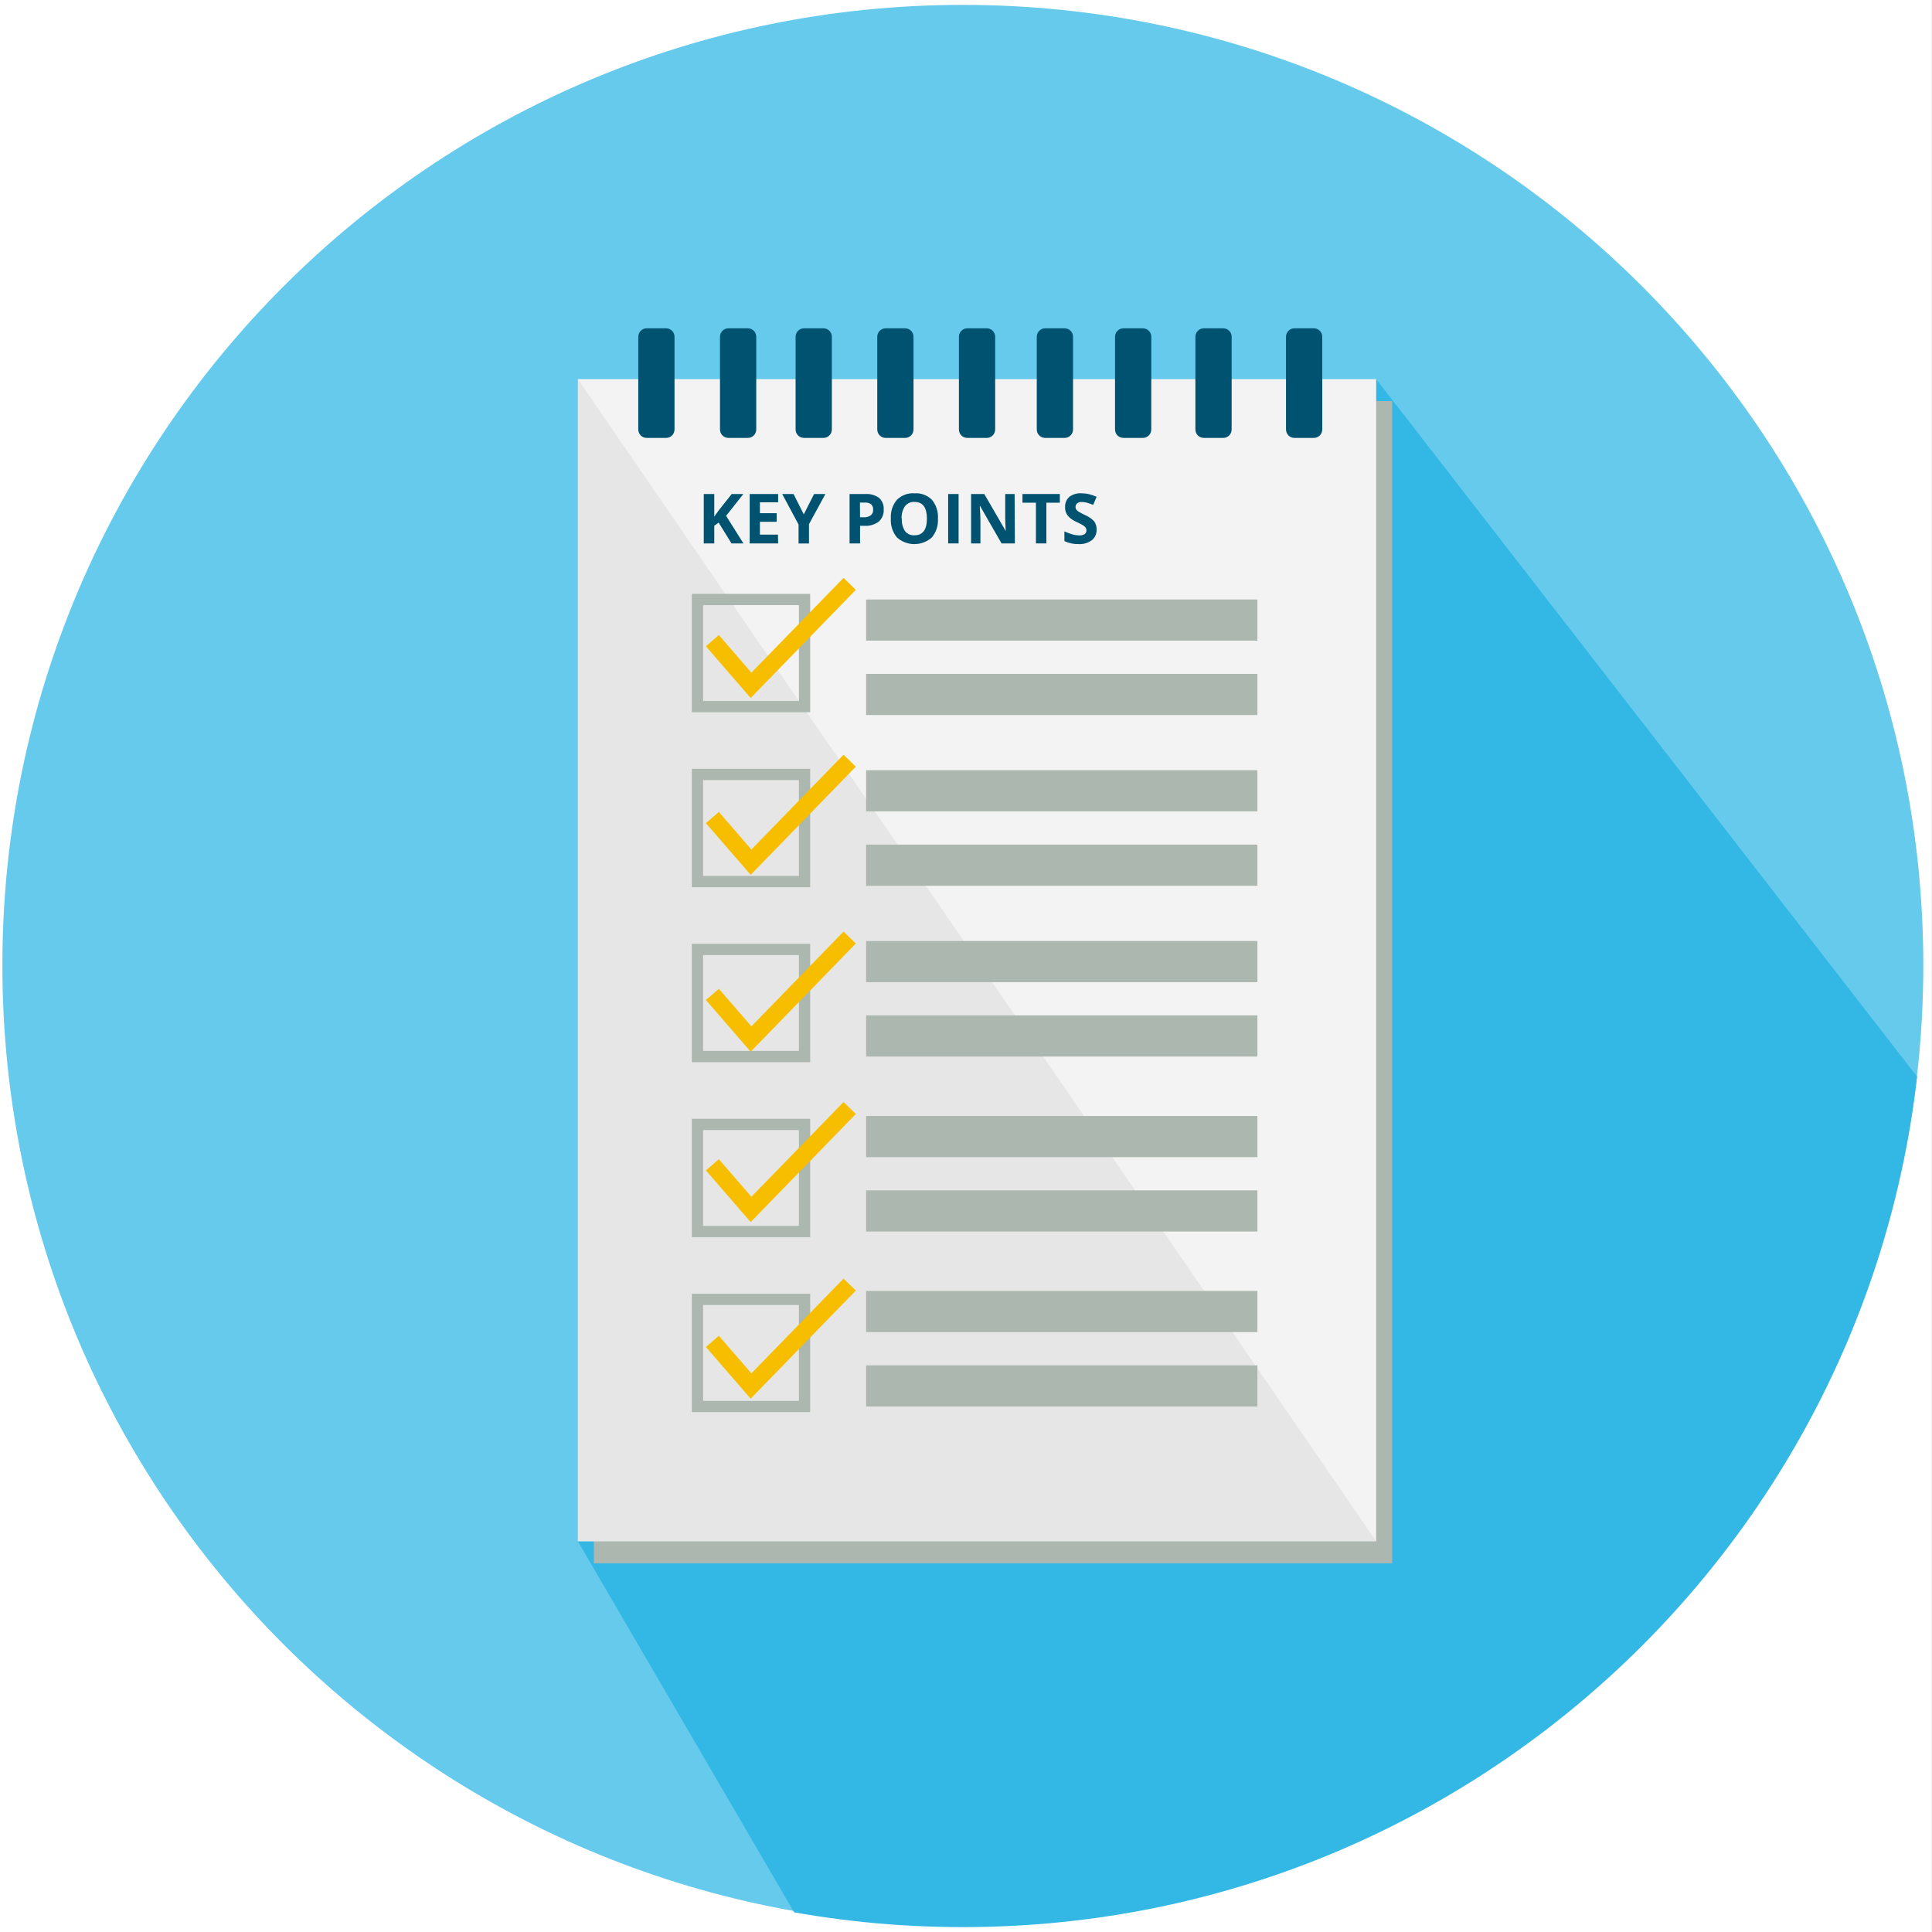
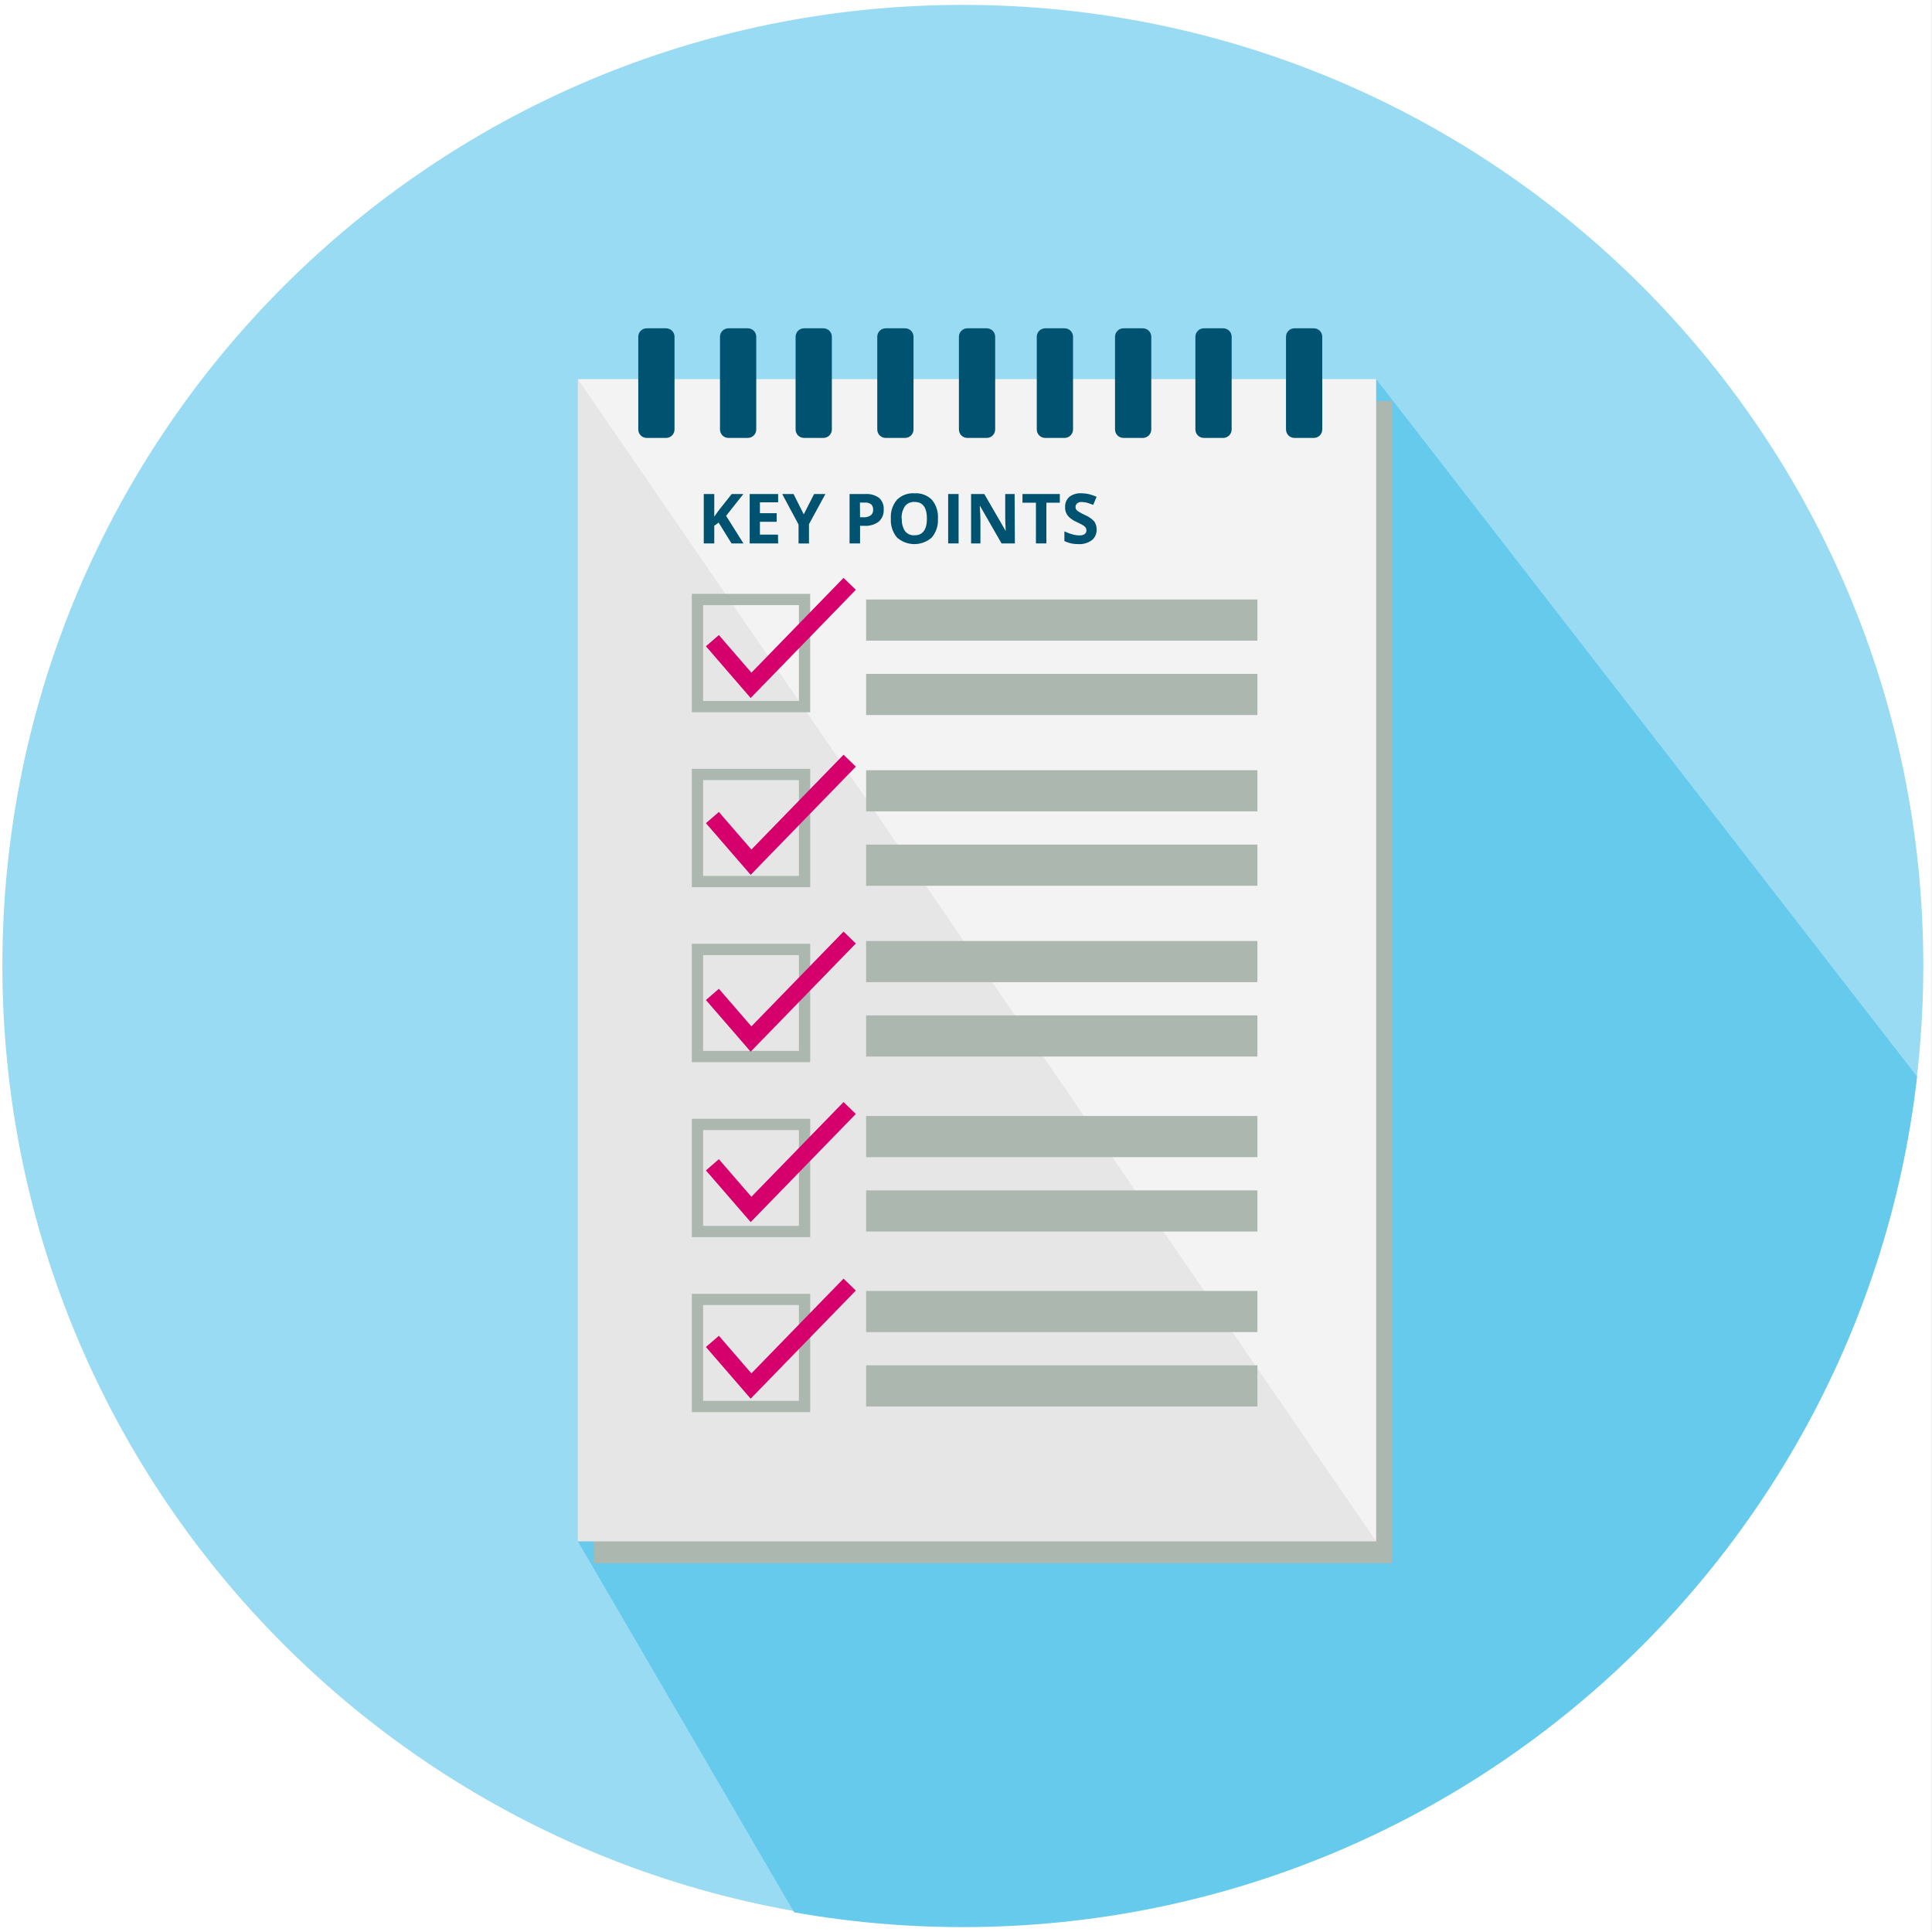
<svg xmlns="http://www.w3.org/2000/svg" viewBox="0 0 300 300">
  <defs>
-     <style>.a,.i,.j{fill:none;}.b{fill:#fff;}.c{fill:#66caec;}.d{clip-path:url(#a);}.e{fill:#33b8e6;}.f{fill:#abb7af;}.g{fill:#f3f3f3;}.h{fill:#4a4f55;opacity:0.08;}.i{stroke:#abb7af;stroke-width:1.75px;}.i,.j{stroke-miterlimit:10;}.j{stroke:#f7be00;stroke-width:2.66px;}.k{fill:#005370;}</style>
+     <style>.a,.i,.j{fill:none;}.b{fill:#fff;}.c{fill:#99dbf3;}.d{clip-path:url(#a);}.e{fill:#66caec;}.f{fill:#abb7af;}.g{fill:#f3f3f3;}.h{fill:#4a4f55;opacity:0.08;}.i{stroke:#abb7af;stroke-width:1.75px;}.i,.j{stroke-miterlimit:10;}.j{stroke:#d6006d;stroke-width:2.66px;}.k{fill:#005370;}</style>
    <clipPath id="a">
      <circle class="a" cx="149.51" cy="150.1" r="149.14" />
    </clipPath>
  </defs>
  <rect class="b" x="-0.15" y="-0.33" width="300" height="301" />
  <circle class="c" cx="149.51" cy="149.9" r="149.14" />
  <g class="d">
    <path class="e" d="M213.69,58.87l88.73,114.42s-1.62,33.17-2.37,33.57S226.2,317.27,226.2,317.27l-82.4,14.82L89.73,239.33" />
  </g>
  <rect class="f" x="92.21" y="62.28" width="123.96" height="180.47" />
  <rect class="g" x="89.73" y="58.87" width="123.96" height="180.47" />
  <polygon class="h" points="89.73 58.87 213.69 239.33 89.73 239.33 89.73 58.87" />
  <rect class="i" x="108.3" y="93.09" width="16.63" height="16.63" />
  <rect class="i" x="108.3" y="120.26" width="16.63" height="16.63" />
  <rect class="i" x="108.3" y="147.43" width="16.63" height="16.63" />
  <rect class="i" x="108.3" y="174.6" width="16.63" height="16.63" />
  <rect class="i" x="108.3" y="201.77" width="16.63" height="16.63" />
  <rect class="f" x="134.49" y="93.09" width="60.76" height="6.39" />
  <rect class="f" x="134.49" y="104.64" width="60.76" height="6.39" />
  <rect class="f" x="134.49" y="119.6" width="60.76" height="6.39" />
  <rect class="f" x="134.49" y="131.15" width="60.76" height="6.39" />
  <rect class="f" x="134.49" y="146.12" width="60.76" height="6.39" />
  <rect class="f" x="134.49" y="157.67" width="60.76" height="6.39" />
  <rect class="f" x="134.49" y="173.29" width="60.76" height="6.39" />
  <rect class="f" x="134.49" y="184.84" width="60.76" height="6.39" />
  <rect class="f" x="134.49" y="200.46" width="60.76" height="6.39" />
  <rect class="f" x="134.49" y="212.01" width="60.76" height="6.39" />
  <polyline class="j" points="110.62 99.48 116.62 106.42 131.94 90.66" />
  <polyline class="j" points="110.62 126.95 116.62 133.88 131.94 118.12" />
  <polyline class="j" points="110.62 154.41 116.62 161.34 131.94 145.58" />
  <polyline class="j" points="110.62 180.87 116.62 187.8 131.94 172.05" />
  <polyline class="j" points="110.62 208.29 116.62 215.22 131.94 199.47" />
  <rect class="k" x="173.14" y="50.98" width="5.63" height="17.02" rx="1.31" />
  <rect class="k" x="160.99" y="50.98" width="5.63" height="17.02" rx="1.31" />
  <rect class="k" x="148.9" y="50.98" width="5.63" height="17.02" rx="1.31" />
  <rect class="k" x="136.22" y="50.98" width="5.63" height="17.02" rx="1.31" />
  <rect class="k" x="123.54" y="50.98" width="5.63" height="17.02" rx="1.31" />
  <rect class="k" x="111.8" y="50.98" width="5.63" height="17.02" rx="1.31" />
  <rect class="k" x="99.11" y="50.98" width="5.63" height="17.02" rx="1.31" />
  <rect class="k" x="185.62" y="50.98" width="5.63" height="17.02" rx="1.31" />
  <rect class="k" x="199.69" y="50.98" width="5.63" height="17.02" rx="1.31" />
  <path class="k" d="M115.44,84.38h-1.85l-2-3.23-.68.49v2.74h-1.63V76.71h1.63v3.51l.64-.9,2.07-2.61h1.81l-2.68,3.39Z" />
  <path class="k" d="M120.83,84.38h-4.42V76.71h4.42V78H118v1.69h2.6v1.33H118v2h2.8Z" />
  <path class="k" d="M124.81,79.87l1.6-3.16h1.76l-2.55,4.68v3H124V81.45l-2.54-4.74h1.76Z" />
  <path class="k" d="M137.22,79.1a2.34,2.34,0,0,1-.77,1.9,3.36,3.36,0,0,1-2.2.65h-.7v2.73h-1.63V76.71h2.46a3.27,3.27,0,0,1,2.12.6A2.2,2.2,0,0,1,137.22,79.1Zm-3.67,1.22h.54a1.76,1.76,0,0,0,1.12-.3,1,1,0,0,0,.37-.86,1.08,1.08,0,0,0-.31-.85,1.47,1.47,0,0,0-1-.27h-.74Z" />
  <path class="k" d="M145.64,80.53a4.16,4.16,0,0,1-.95,2.93,4.07,4.07,0,0,1-5.41,0,4.17,4.17,0,0,1-.95-2.94,4.12,4.12,0,0,1,.95-2.92,3.52,3.52,0,0,1,2.72-1,3.48,3.48,0,0,1,2.7,1A4.12,4.12,0,0,1,145.64,80.53Zm-5.6,0a3.17,3.17,0,0,0,.49,1.94,1.71,1.71,0,0,0,1.46.65c1.29,0,1.94-.86,1.94-2.59s-.64-2.59-1.93-2.59a1.74,1.74,0,0,0-1.47.65A3.21,3.21,0,0,0,140,80.53Z" />
  <path class="k" d="M147.23,84.38V76.71h1.62v7.67Z" />
  <path class="k" d="M157.59,84.38h-2.07l-3.33-5.8h-.05c.07,1,.1,1.75.1,2.19v3.61h-1.45V76.71h2.05l3.33,5.75h0c-.06-1-.08-1.71-.08-2.12V76.71h1.46Z" />
  <path class="k" d="M162.48,84.38h-1.62V78.06h-2.09V76.71h5.8v1.35h-2.09Z" />
  <path class="k" d="M170.28,82.25a2,2,0,0,1-.75,1.64,3.24,3.24,0,0,1-2.08.6,4.84,4.84,0,0,1-2.17-.47V82.51a8.23,8.23,0,0,0,1.31.49,4.12,4.12,0,0,0,1,.14,1.47,1.47,0,0,0,.83-.2.7.7,0,0,0,.28-.61.68.68,0,0,0-.12-.4,1.54,1.54,0,0,0-.37-.34,10.85,10.85,0,0,0-1-.52,4.28,4.28,0,0,1-1.05-.64,2.25,2.25,0,0,1-.57-.7,2,2,0,0,1-.2-1,2,2,0,0,1,.68-1.6A2.87,2.87,0,0,1,168,76.6a4.68,4.68,0,0,1,1.14.14,7.43,7.43,0,0,1,1.14.4l-.53,1.26a8.87,8.87,0,0,0-1-.35,3.64,3.64,0,0,0-.79-.1,1,1,0,0,0-.71.22.71.71,0,0,0-.24.56.72.72,0,0,0,.09.37,1.19,1.19,0,0,0,.32.31,10.62,10.62,0,0,0,1,.54,4.17,4.17,0,0,1,1.48,1A2.07,2.07,0,0,1,170.28,82.25Z" />
</svg>
